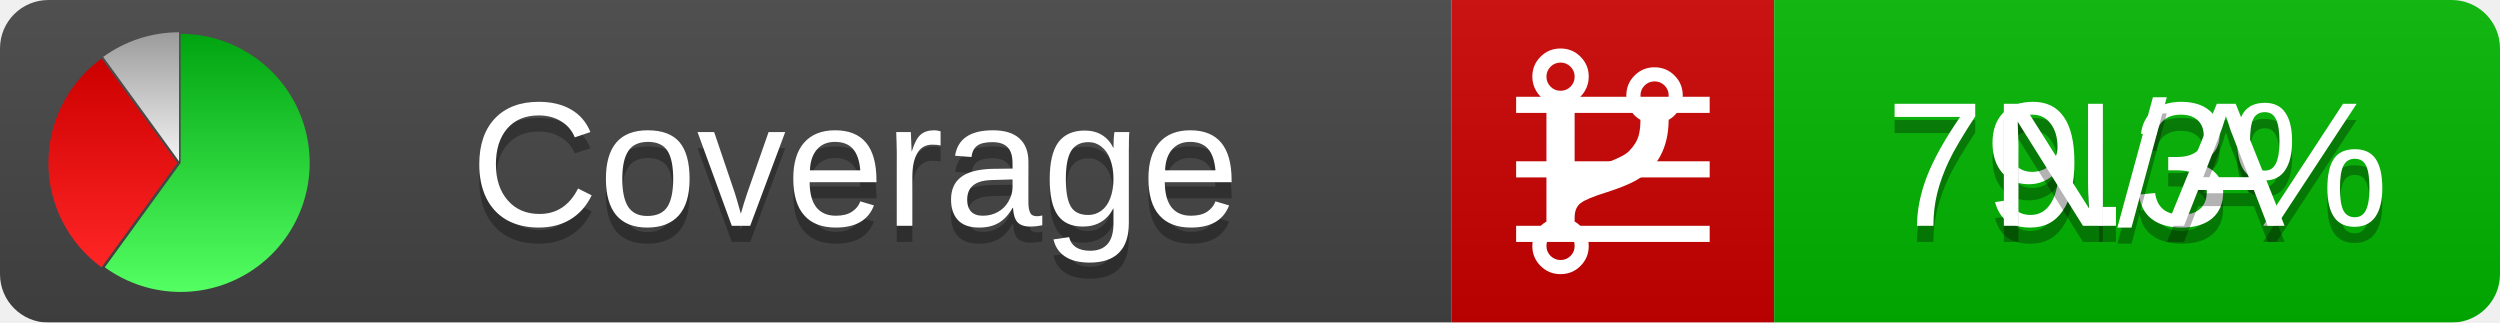
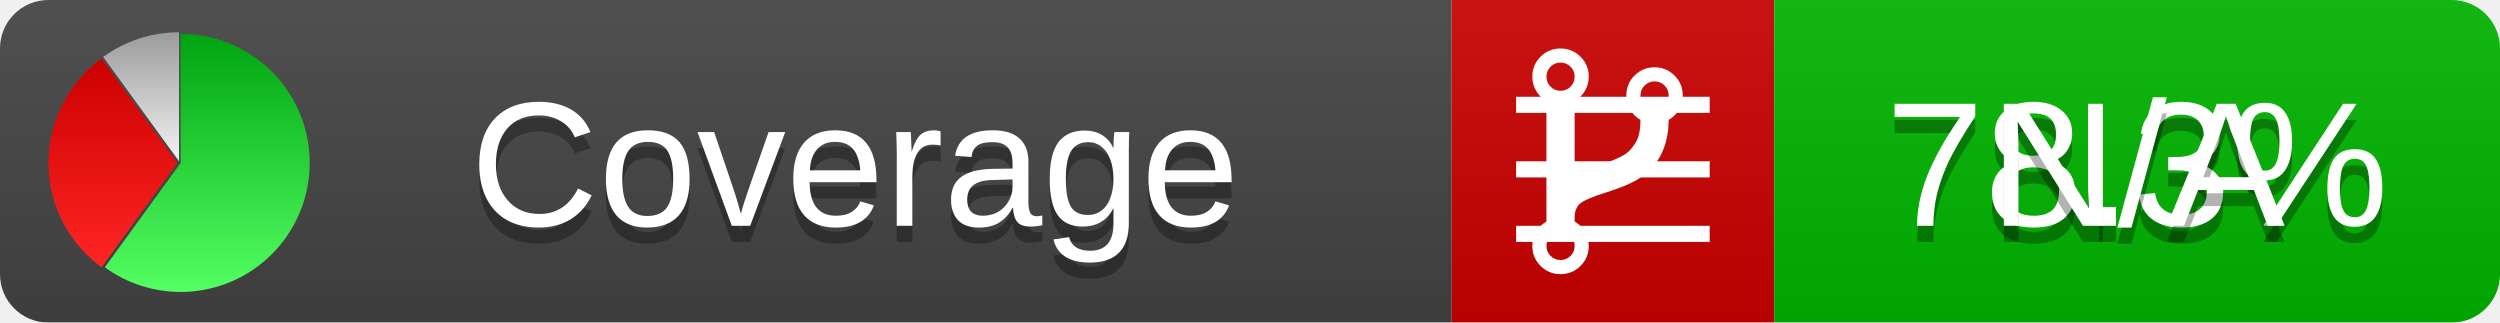
<svg xmlns="http://www.w3.org/2000/svg" xmlns:xlink="http://www.w3.org/1999/xlink" width="155" height="20">
  <style type="text/css">
          
            @keyframes fadeout {
              0 % { visibility: visible; opacity: 1; }
              40% { visibility: visible; opacity: 1; }
              50% { visibility: hidden; opacity: 0; }
              90% { visibility: hidden; opacity: 0; }
              100% { visibility: visible; opacity: 1; }
            }
            @keyframes fadein {
              0% { visibility: hidden; opacity: 0; }
              40% { visibility: hidden; opacity: 0; }
              50% { visibility: visible; opacity: 1; }
              90% { visibility: visible; opacity: 1; }
              100% { visibility: hidden; opacity: 0; }
            }
            .linecoverage {
                animation-duration: 10s;
                animation-name: fadeout;
                animation-iteration-count: infinite;
            }
            .branchcoverage {
                animation-duration: 10s;
                animation-name: fadein;
                animation-iteration-count: infinite;
            }
          
    </style>
  <defs>
    <linearGradient id="gradient" x2="0" y2="100%">
      <stop offset="0" stop-color="#bbb" stop-opacity=".1" />
      <stop offset="1" stop-opacity=".1" />
    </linearGradient>
    <linearGradient id="green" x2="0" y2="100%">
      <stop offset="0" stop-color="#00A410" />
      <stop offset="1" stop-color="#53FF63" />
    </linearGradient>
    <linearGradient id="red" x2="0" y2="100%">
      <stop offset="0" stop-color="#C00" />
      <stop offset="1" stop-color="#FF2525" />
    </linearGradient>
    <linearGradient id="gray" x2="0" y2="100%">
      <stop offset="0" stop-color="#9B9B9B" />
      <stop offset="1" stop-color="#F3F3F3" />
    </linearGradient>
    <mask id="mask">
      <rect width="155" height="20" rx="3" fill="#fff" />
    </mask>
    <g id="icon">
      <path style="fill:url(#green);" d="M205,202.5 l0,-200 a200,200 0 1,1 -117.558,361.803 z" />
      <path style="fill:url(#red);" d="M200,202.5 l-117.558,161.803 a200,200 0 0,1 0,-323.607 z" />
      <path style="fill:url(#gray);" d="M202.5,200 l-117.558,-161.803 a200,200 0 0,1 117.558,-38.196 z" />
    </g>
  </defs>
  <g mask="url(#mask)">
    <rect x="0" y="0" width="90" height="20" fill="#444" />
    <rect x="90" y="0" width="20" height="20" fill="#c00" />
    <rect x="110" y="0" width="45" height="20" fill="#00B600" />
    <rect x="0" y="0" width="155" height="20" fill="url(#gradient)" />
  </g>
  <g>
    <path class="linecoverage" stroke="#fff" d="M94 6.5 h12 M94 10.5 h12 M94 14.5 h12" />
    <path class="branchcoverage" fill="#fff" d="m 97.628,15.247 q 0,-0.364 -0.255,-0.619 -0.255,-0.255 -0.619,-0.255 -0.364,0 -0.619,0.255 -0.255,0.255 -0.255,0.619 0,0.364 0.255,0.619 0.255,0.255 0.619,0.255 0.364,0 0.619,-0.255 0.255,-0.255 0.255,-0.619 z m 0,-10.493 q 0,-0.364 -0.255,-0.619 -0.255,-0.255 -0.619,-0.255 -0.364,0 -0.619,0.255 -0.255,0.255 -0.255,0.619 0,0.364 0.255,0.619 0.255,0.255 0.619,0.255 0.364,0 0.619,-0.255 0.255,-0.255 0.255,-0.619 z m 5.83,1.166 q 0,-0.364 -0.255,-0.619 -0.255,-0.255 -0.619,-0.255 -0.364,0 -0.619,0.255 -0.255,0.255 -0.255,0.619 0,0.364 0.255,0.619 0.255,0.255 0.619,0.255 0.364,0 0.619,-0.255 0.255,-0.255 0.255,-0.619 z m 0.874,0 q 0,0.474 -0.237,0.879 -0.237,0.405 -0.638,0.633 -0.018,2.614 -2.059,3.771 -0.619,0.346 -1.849,0.738 -1.166,0.364 -1.544,0.647 -0.378,0.282 -0.378,0.911 l 0,0.237 q 0.401,0.228 0.638,0.633 0.237,0.405 0.237,0.879 0,0.729 -0.51,1.239 -0.51,0.51 -1.239,0.51 -0.729,0 -1.239,-0.51 -0.51,-0.51 -0.51,-1.239 0,-0.474 0.237,-0.879 0.237,-0.405 0.638,-0.633 l 0,-7.469 q -0.401,-0.228 -0.638,-0.633 -0.237,-0.405 -0.237,-0.879 0,-0.729 0.51,-1.239 0.51,-0.51 1.239,-0.51 0.729,0 1.239,0.51 0.51,0.51 0.51,1.239 0,0.474 -0.237,0.879 -0.237,0.405 -0.638,0.633 l 0,4.527 q 0.492,-0.237 1.403,-0.519 0.501,-0.155 0.797,-0.269 0.296,-0.114 0.642,-0.282 0.346,-0.169 0.537,-0.36 0.191,-0.191 0.369,-0.465 0.178,-0.273 0.255,-0.633 0.077,-0.36 0.077,-0.833 -0.401,-0.228 -0.638,-0.633 -0.237,-0.405 -0.237,-0.879 0,-0.729 0.51,-1.239 0.51,-0.51 1.239,-0.51 0.729,0 1.239,0.51 0.51,0.51 0.51,1.239 z" />
  </g>
  <g fill="#fff" text-anchor="middle" font-family="Verdana,Arial,Geneva,sans-serif" font-size="11">
    <a xlink:href="https://github.com/danielpalme/ReportGenerator" target="_top">
      <use xlink:href="#icon" transform="translate(3,2) scale(.04)" />
    </a>
    <text x="53" y="15" fill="#010101" fill-opacity=".3">Coverage</text>
    <text x="53" y="14" fill="#fff">Coverage</text>
-     <text class="linecoverage" x="132.5" y="15" fill="#010101" fill-opacity=".3">79.3%</text>
-     <text class="linecoverage" x="132.5" y="14">79.3%</text>
+     <text class="linecoverage" x="132.5" y="15" fill="#010101" fill-opacity=".3">78.3%</text>
+     <text class="linecoverage" x="132.5" y="14">78.3%</text>
    <text class="branchcoverage" x="132.5" y="15" fill="#010101" fill-opacity=".3">N/A</text>
    <text class="branchcoverage" x="132.5" y="14">N/A</text>
  </g>
  <g>
    <rect class="linecoverage" x="90" y="0" width="65" height="20" fill-opacity="0" />
    <rect class="branchcoverage" x="90" y="0" width="65" height="20" fill-opacity="0" />
  </g>
</svg>
